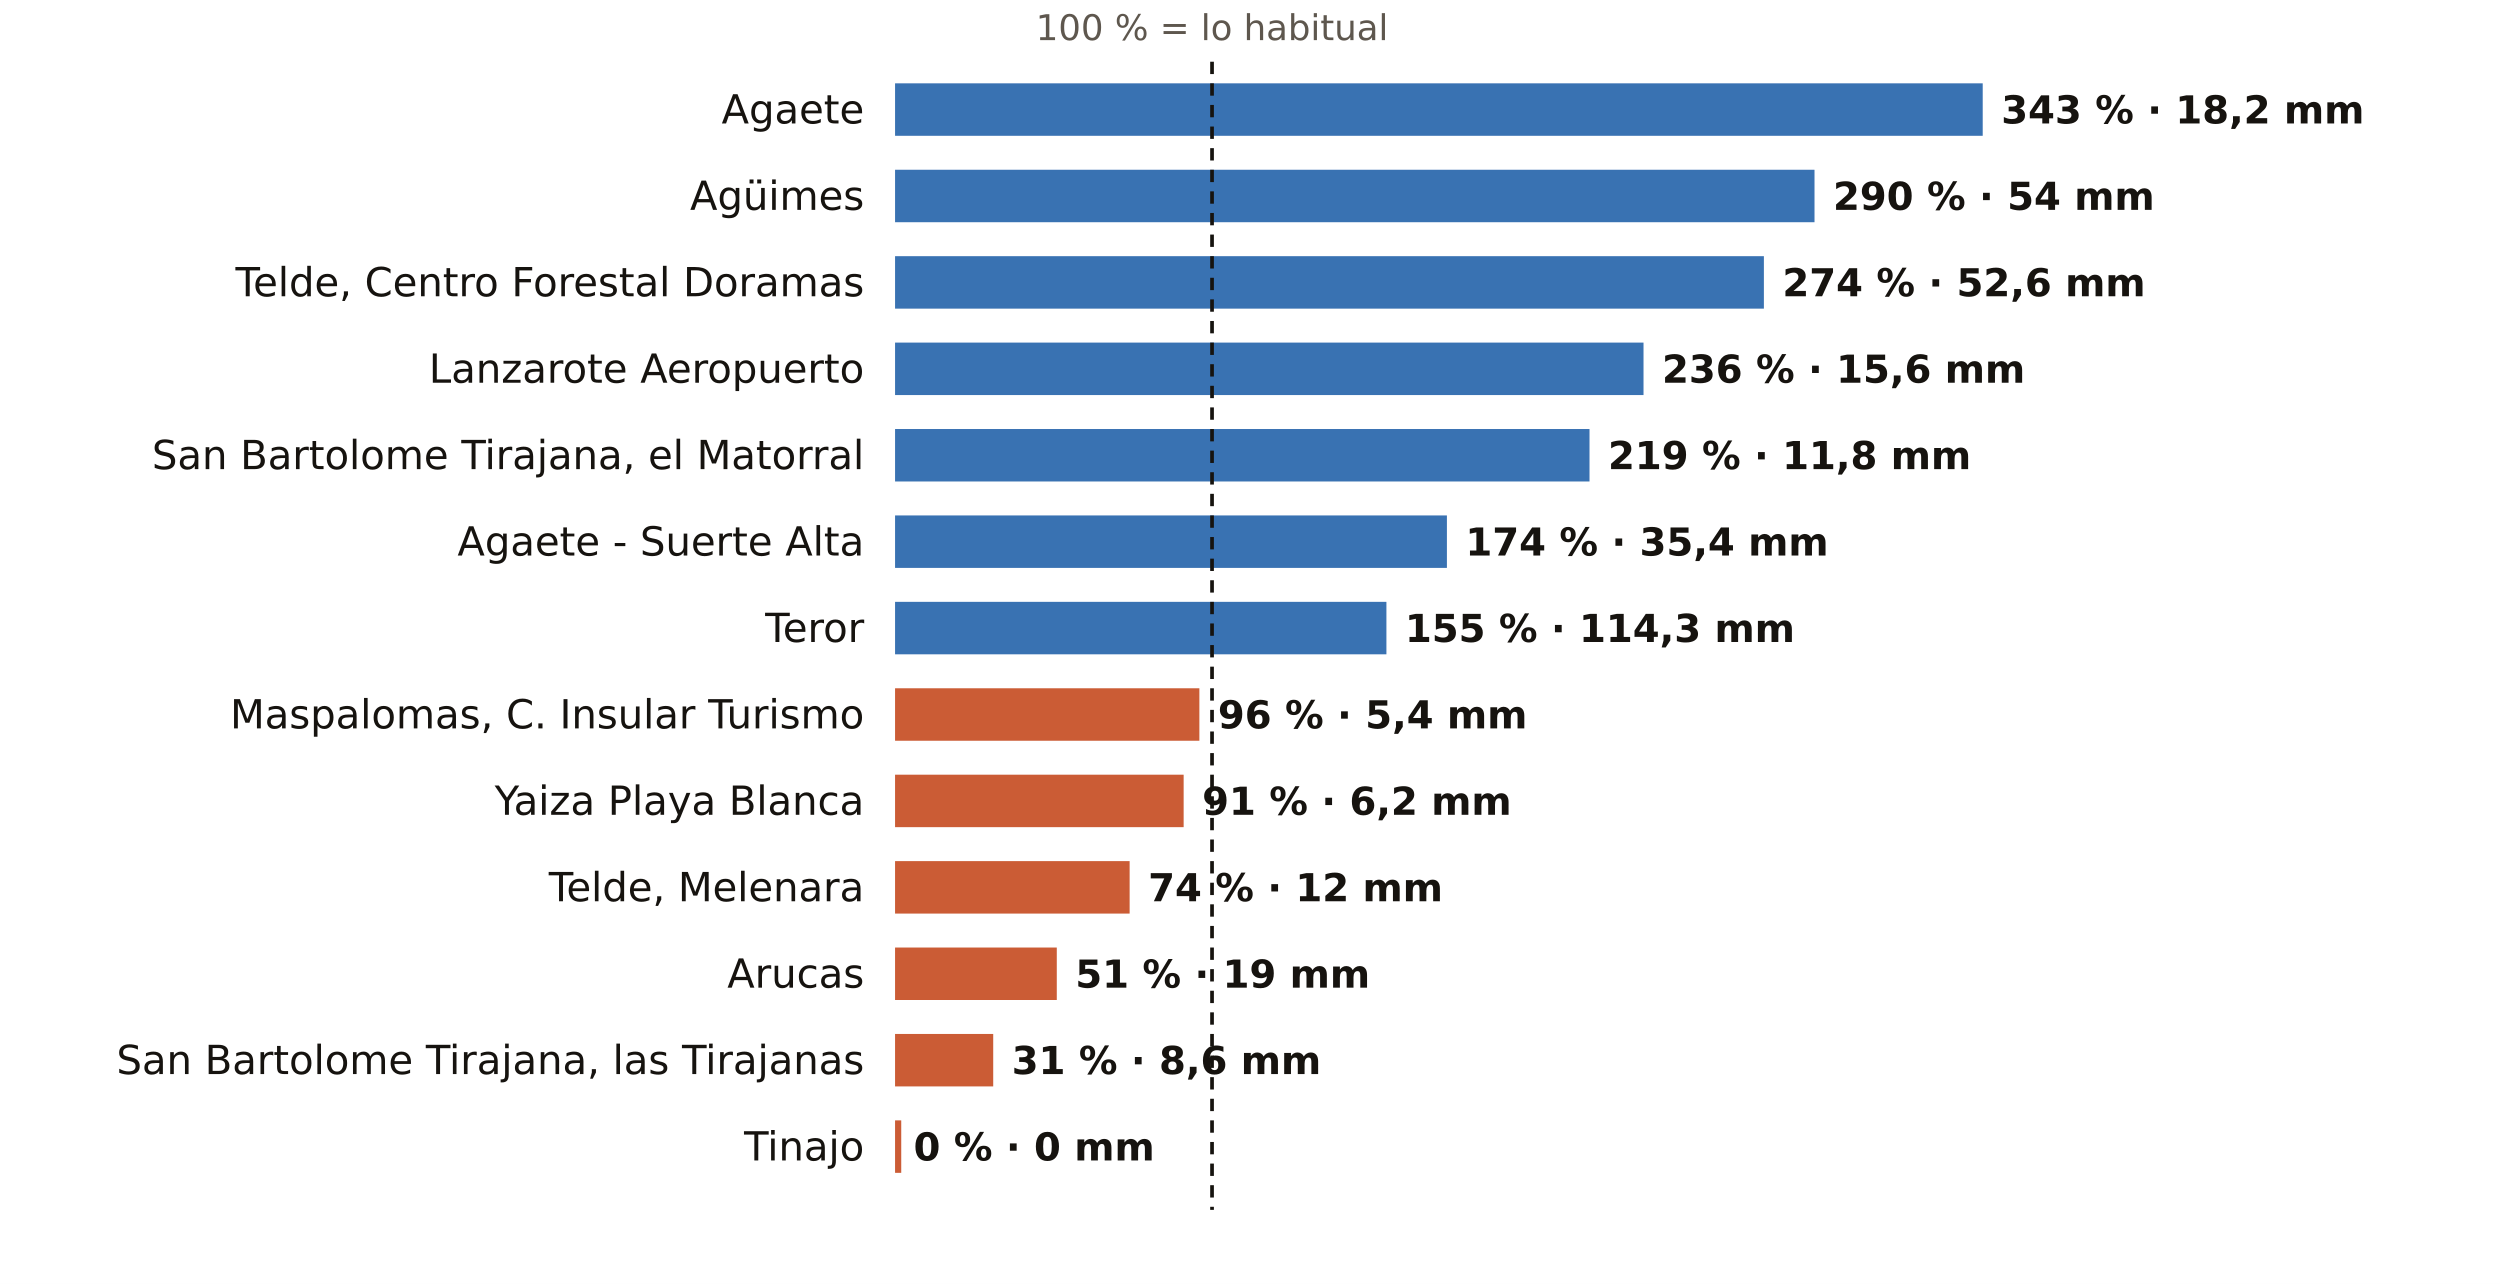
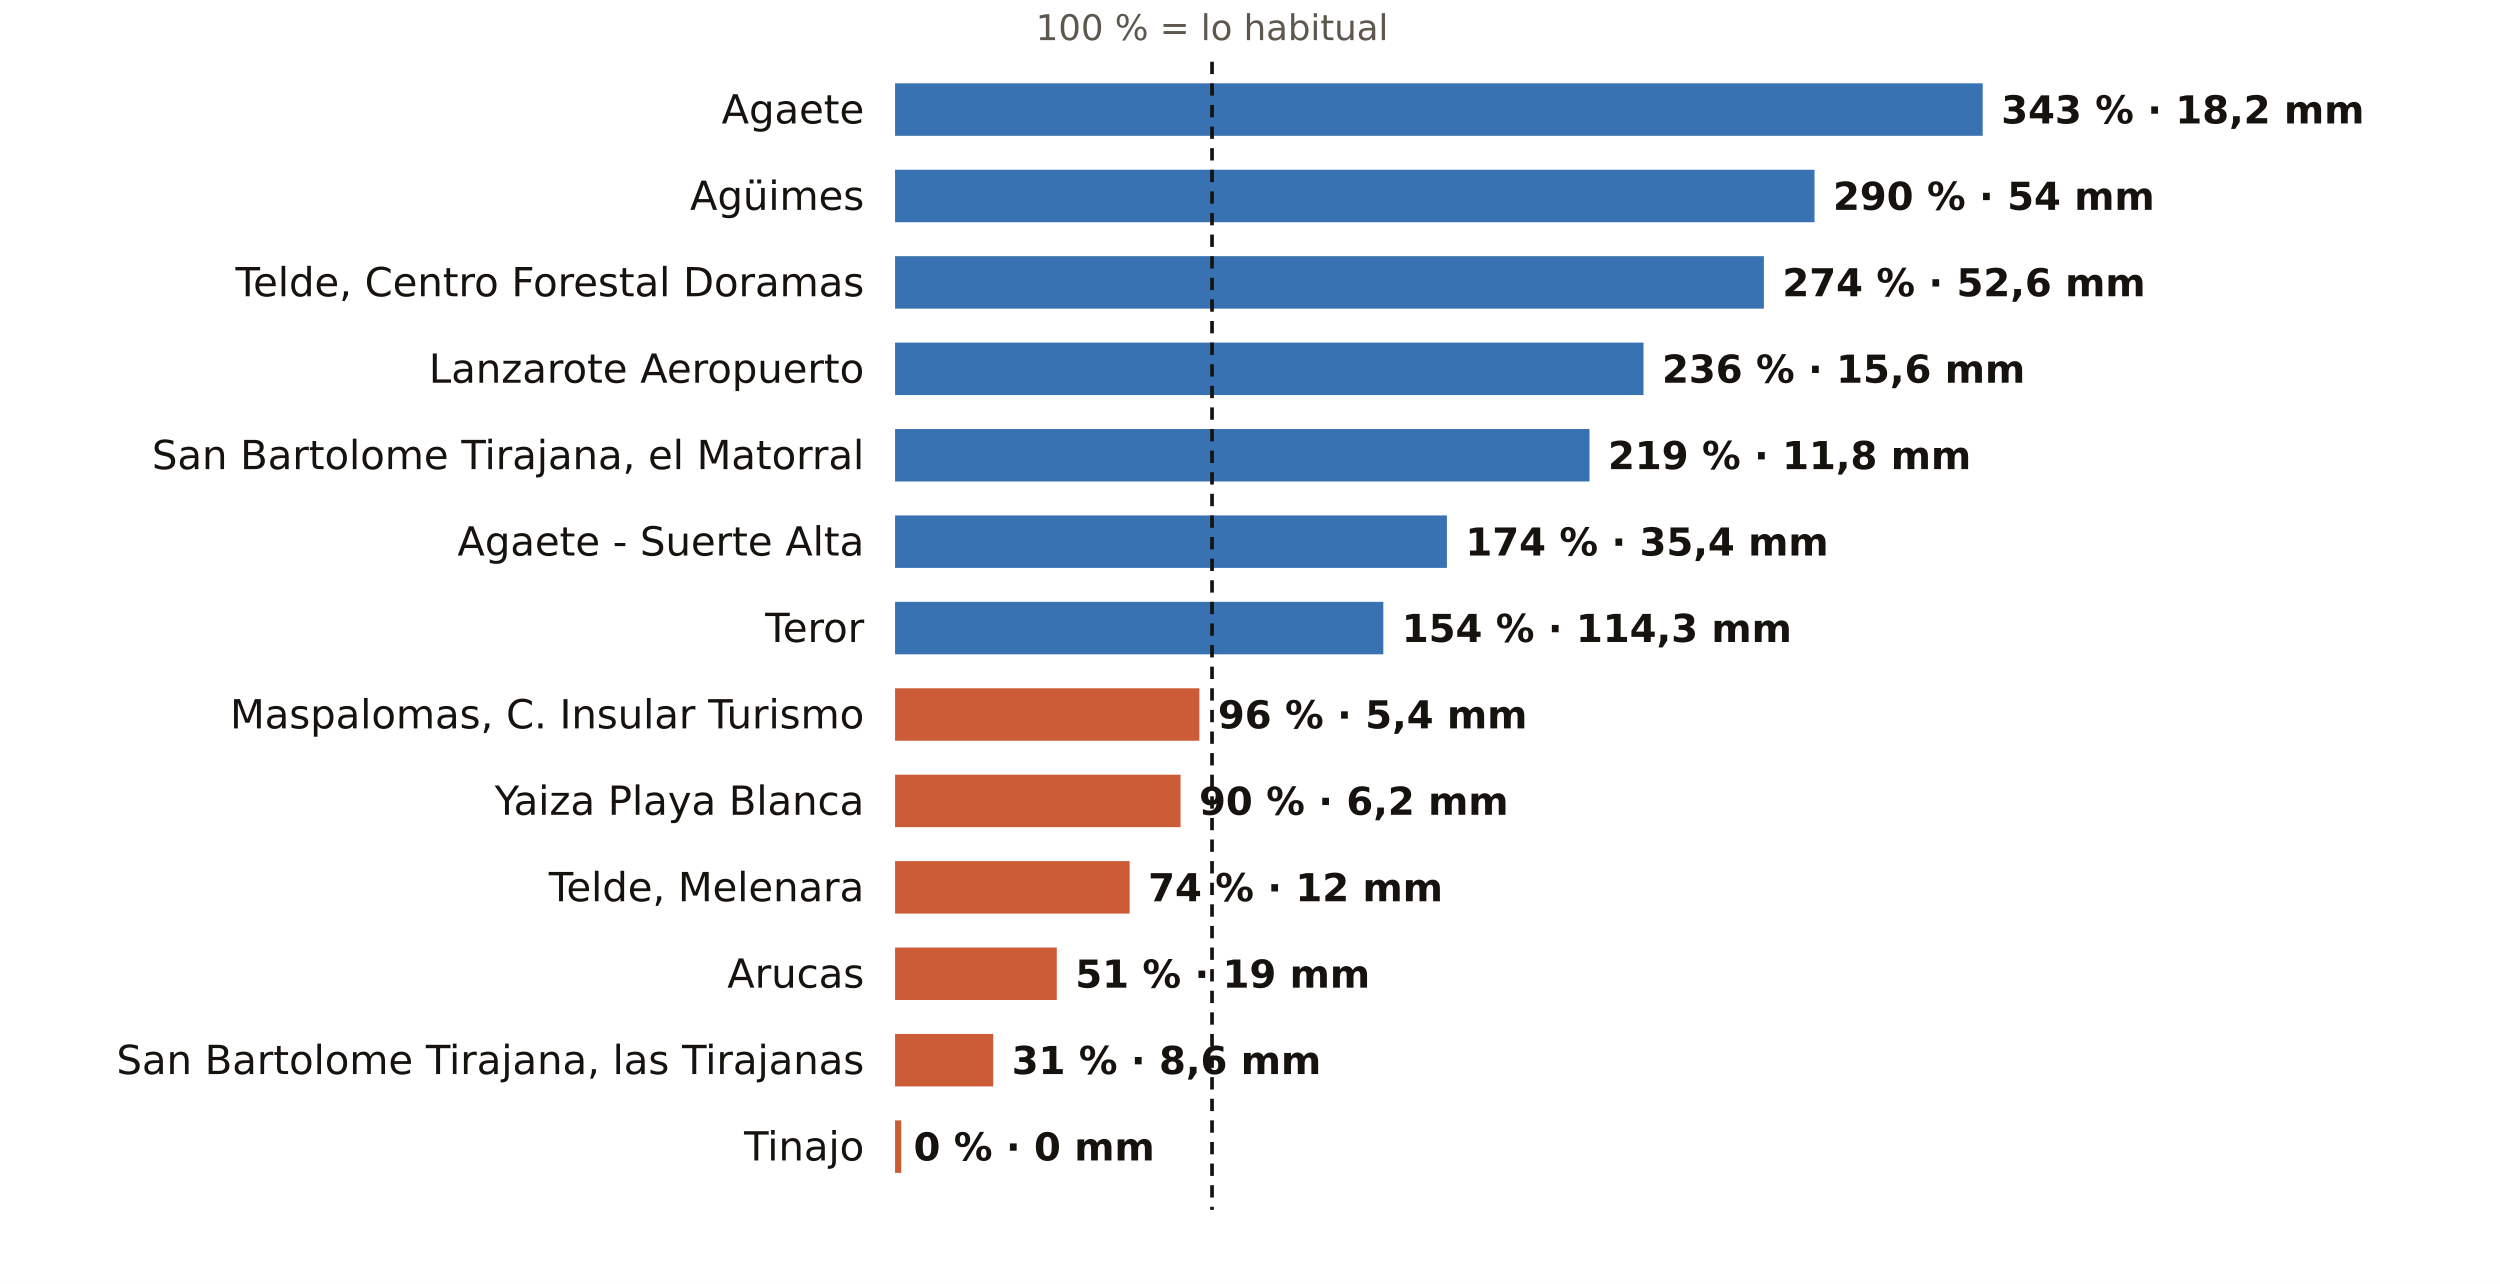
<svg xmlns="http://www.w3.org/2000/svg" viewBox="0 0 810 416" width="810" height="416" role="img" aria-label="El otoño en los pluviómetros de AEMET de Las Palmas: % de lo habitual">
  <rect width="810" height="416" fill="#FFFFFF" />
  <text x="392.7" y="13.0" font-size="11.5" fill="#5E574E" text-anchor="middle" font-weight="400" font-family="Public Sans, DejaVu Sans, Arial, sans-serif">100 % = lo habitual</text>
  <text x="280.0" y="40.0" font-size="13" fill="#16130F" text-anchor="end" font-weight="500" font-family="Public Sans, DejaVu Sans, Arial, sans-serif">Agaete</text>
  <rect x="290" y="27" width="352.4" height="17" fill="#1F5FA8" opacity="0.88" />
  <text x="648.4" y="40.0" font-size="12.5" fill="#16130F" text-anchor="start" font-weight="600" font-family="Public Sans, DejaVu Sans, Arial, sans-serif">343 % · 18,2 mm</text>
  <text x="280.0" y="68.0" font-size="13" fill="#16130F" text-anchor="end" font-weight="500" font-family="Public Sans, DejaVu Sans, Arial, sans-serif">Agüimes</text>
  <rect x="290" y="55" width="297.9" height="17" fill="#1F5FA8" opacity="0.88" />
  <text x="593.9" y="68.0" font-size="12.5" fill="#16130F" text-anchor="start" font-weight="600" font-family="Public Sans, DejaVu Sans, Arial, sans-serif">290 % · 54 mm</text>
  <text x="280.0" y="96.0" font-size="13" fill="#16130F" text-anchor="end" font-weight="500" font-family="Public Sans, DejaVu Sans, Arial, sans-serif">Telde, Centro Forestal Doramas</text>
  <rect x="290" y="83" width="281.5" height="17" fill="#1F5FA8" opacity="0.88" />
  <text x="577.5" y="96.0" font-size="12.5" fill="#16130F" text-anchor="start" font-weight="600" font-family="Public Sans, DejaVu Sans, Arial, sans-serif">274 % · 52,6 mm</text>
  <text x="280.0" y="124.0" font-size="13" fill="#16130F" text-anchor="end" font-weight="500" font-family="Public Sans, DejaVu Sans, Arial, sans-serif">Lanzarote Aeropuerto</text>
  <rect x="290" y="111" width="242.5" height="17" fill="#1F5FA8" opacity="0.88" />
  <text x="538.5" y="124.0" font-size="12.5" fill="#16130F" text-anchor="start" font-weight="600" font-family="Public Sans, DejaVu Sans, Arial, sans-serif">236 % · 15,6 mm</text>
  <text x="280.0" y="152.0" font-size="13" fill="#16130F" text-anchor="end" font-weight="500" font-family="Public Sans, DejaVu Sans, Arial, sans-serif">San Bartolome Tirajana, el Matorral</text>
  <rect x="290" y="139" width="225.0" height="17" fill="#1F5FA8" opacity="0.88" />
  <text x="521.0" y="152.0" font-size="12.5" fill="#16130F" text-anchor="start" font-weight="600" font-family="Public Sans, DejaVu Sans, Arial, sans-serif">219 % · 11,8 mm</text>
  <text x="280.0" y="180.0" font-size="13" fill="#16130F" text-anchor="end" font-weight="500" font-family="Public Sans, DejaVu Sans, Arial, sans-serif">Agaete - Suerte Alta</text>
  <rect x="290" y="167" width="178.8" height="17" fill="#1F5FA8" opacity="0.88" />
  <text x="474.8" y="180.0" font-size="12.5" fill="#16130F" text-anchor="start" font-weight="600" font-family="Public Sans, DejaVu Sans, Arial, sans-serif">174 % · 35,4 mm</text>
  <text x="280.0" y="208.0" font-size="13" fill="#16130F" text-anchor="end" font-weight="500" font-family="Public Sans, DejaVu Sans, Arial, sans-serif">Teror</text>
-   <rect x="290" y="195" width="159.2" height="17" fill="#1F5FA8" opacity="0.88" />
-   <text x="455.2" y="208.0" font-size="12.5" fill="#16130F" text-anchor="start" font-weight="600" font-family="Public Sans, DejaVu Sans, Arial, sans-serif">155 % · 114,3 mm</text>
+   <rect x="290" y="195" width="158.2" height="17" fill="#1F5FA8" opacity="0.88" />
+   <text x="454.2" y="208.0" font-size="12.5" fill="#16130F" text-anchor="start" font-weight="600" font-family="Public Sans, DejaVu Sans, Arial, sans-serif">154 % · 114,3 mm</text>
  <text x="280.0" y="236.0" font-size="13" fill="#16130F" text-anchor="end" font-weight="500" font-family="Public Sans, DejaVu Sans, Arial, sans-serif">Maspalomas, C. Insular Turismo</text>
  <rect x="290" y="223" width="98.6" height="17" fill="#C4461A" opacity="0.88" />
  <text x="394.6" y="236.0" font-size="12.5" fill="#16130F" text-anchor="start" font-weight="600" font-family="Public Sans, DejaVu Sans, Arial, sans-serif">96 % · 5,4 mm</text>
  <text x="280.0" y="264.0" font-size="13" fill="#16130F" text-anchor="end" font-weight="500" font-family="Public Sans, DejaVu Sans, Arial, sans-serif">Yaiza Playa Blanca</text>
-   <rect x="290" y="251" width="93.5" height="17" fill="#C4461A" opacity="0.88" />
-   <text x="389.5" y="264.0" font-size="12.5" fill="#16130F" text-anchor="start" font-weight="600" font-family="Public Sans, DejaVu Sans, Arial, sans-serif">91 % · 6,2 mm</text>
+   <rect x="290" y="251" width="92.5" height="17" fill="#C4461A" opacity="0.88" />
+   <text x="388.5" y="264.0" font-size="12.5" fill="#16130F" text-anchor="start" font-weight="600" font-family="Public Sans, DejaVu Sans, Arial, sans-serif">90 % · 6,2 mm</text>
  <text x="280.0" y="292.0" font-size="13" fill="#16130F" text-anchor="end" font-weight="500" font-family="Public Sans, DejaVu Sans, Arial, sans-serif">Telde, Melenara</text>
  <rect x="290" y="279" width="76.0" height="17" fill="#C4461A" opacity="0.88" />
  <text x="372.0" y="292.0" font-size="12.5" fill="#16130F" text-anchor="start" font-weight="600" font-family="Public Sans, DejaVu Sans, Arial, sans-serif">74 % · 12 mm</text>
  <text x="280.0" y="320.0" font-size="13" fill="#16130F" text-anchor="end" font-weight="500" font-family="Public Sans, DejaVu Sans, Arial, sans-serif">Arucas</text>
  <rect x="290" y="307" width="52.4" height="17" fill="#C4461A" opacity="0.88" />
  <text x="348.4" y="320.0" font-size="12.5" fill="#16130F" text-anchor="start" font-weight="600" font-family="Public Sans, DejaVu Sans, Arial, sans-serif">51 % · 19 mm</text>
  <text x="280.0" y="348.0" font-size="13" fill="#16130F" text-anchor="end" font-weight="500" font-family="Public Sans, DejaVu Sans, Arial, sans-serif">San Bartolome Tirajana, las Tirajanas</text>
  <rect x="290" y="335" width="31.8" height="17" fill="#C4461A" opacity="0.88" />
  <text x="327.8" y="348.0" font-size="12.5" fill="#16130F" text-anchor="start" font-weight="600" font-family="Public Sans, DejaVu Sans, Arial, sans-serif">31 % · 8,6 mm</text>
  <text x="280.0" y="376.0" font-size="13" fill="#16130F" text-anchor="end" font-weight="500" font-family="Public Sans, DejaVu Sans, Arial, sans-serif">Tinajo</text>
  <rect x="290" y="363" width="2.0" height="17" fill="#C4461A" opacity="0.88" />
  <text x="296.0" y="376.0" font-size="12.5" fill="#16130F" text-anchor="start" font-weight="600" font-family="Public Sans, DejaVu Sans, Arial, sans-serif">0 % · 0 mm</text>
  <line x1="392.7" x2="392.7" y1="20" y2="392" stroke="#16130F" stroke-width="1.2" stroke-dasharray="4 3" />
</svg>
